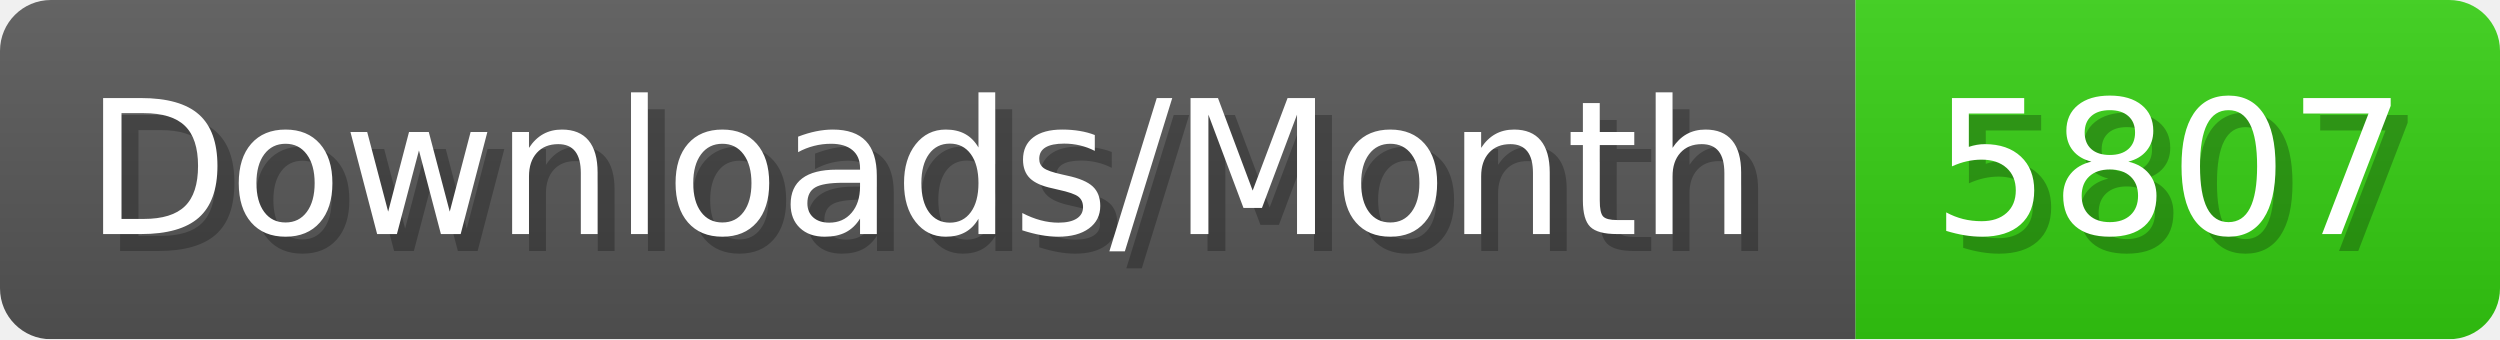
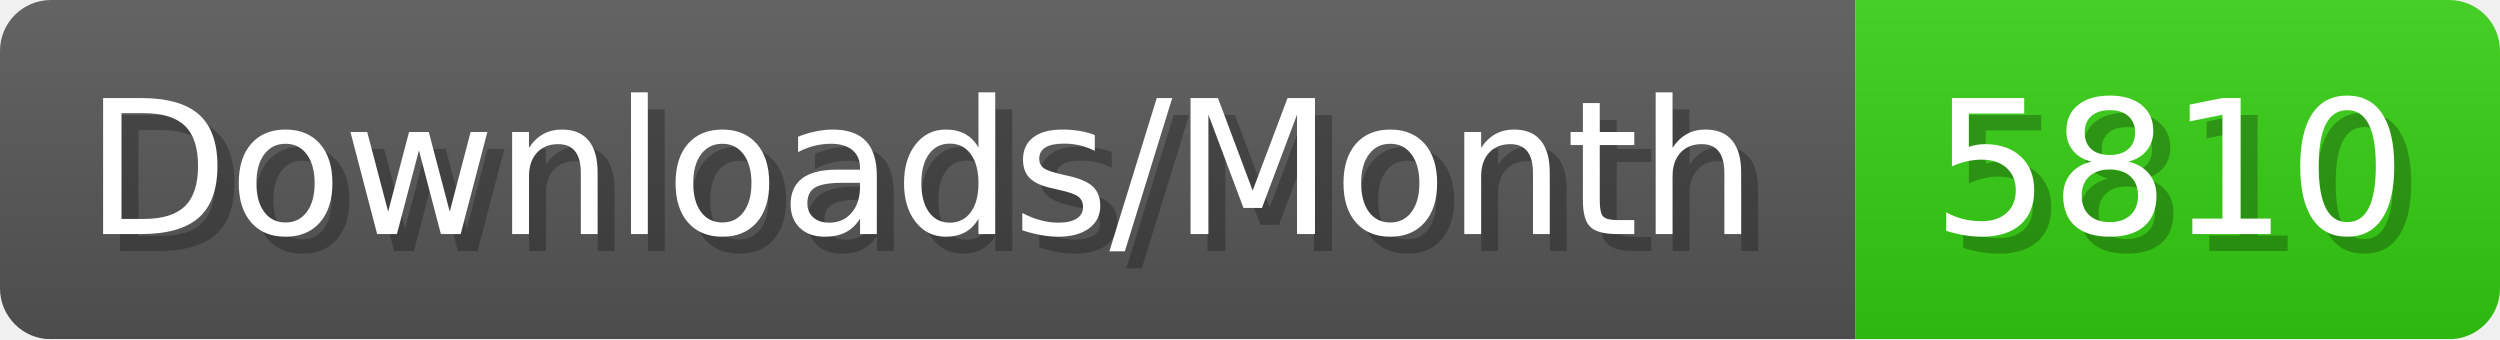
- <svg xmlns="http://www.w3.org/2000/svg" width="147.4" height="20" viewBox="0 0 1474 200" role="img" aria-label="Downloads/Month: 5807">
+ <svg xmlns="http://www.w3.org/2000/svg" width="147.4" height="20" viewBox="0 0 1474 200" role="img" aria-label="Downloads/Month: 5810">
  <linearGradient id="YlXUI" x2="0" y2="100%">
    <stop offset="0" stop-opacity=".1" stop-color="#EEE" />
    <stop offset="1" stop-opacity=".1" />
  </linearGradient>
  <mask id="JHhop">
    <rect width="1474" height="200" rx="30" fill="#FFF" />
  </mask>
  <g mask="url(#JHhop)">
    <rect width="1094" height="200" fill="#555" />
    <rect width="380" height="200" fill="#3C1" x="1094" />
    <rect width="1474" height="200" fill="url(#YlXUI)" />
  </g>
  <g aria-hidden="true" fill="#fff" text-anchor="start" font-family="Verdana,DejaVu Sans,sans-serif" font-size="110">
    <text x="60" y="148" textLength="994" fill="#000" opacity="0.25">Downloads/Month</text>
    <text x="50" y="138" textLength="994">Downloads/Month</text>
-     <text x="1149" y="148" textLength="280" fill="#000" opacity="0.25">5807</text>
-     <text x="1139" y="138" textLength="280">5807</text>
+     <text x="1149" y="148" textLength="280" fill="#000" opacity="0.25">5810</text>
+     <text x="1139" y="138" textLength="280">5810</text>
  </g>
</svg>
